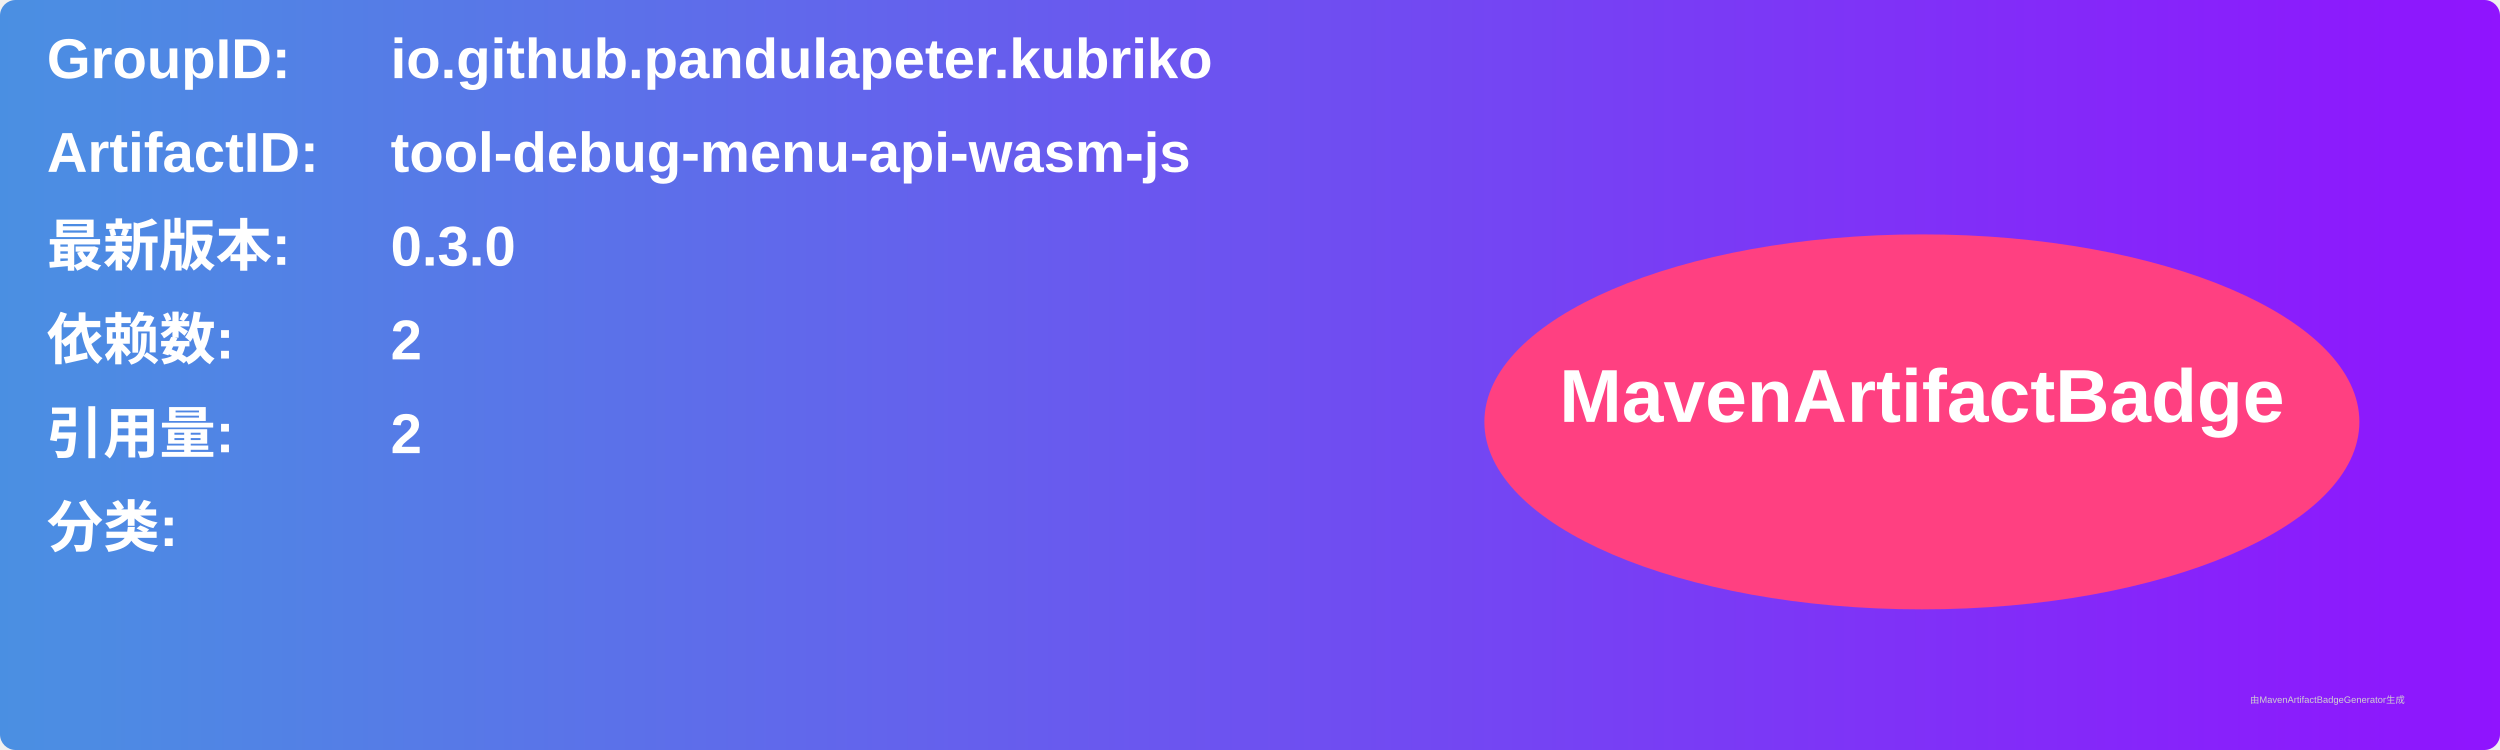
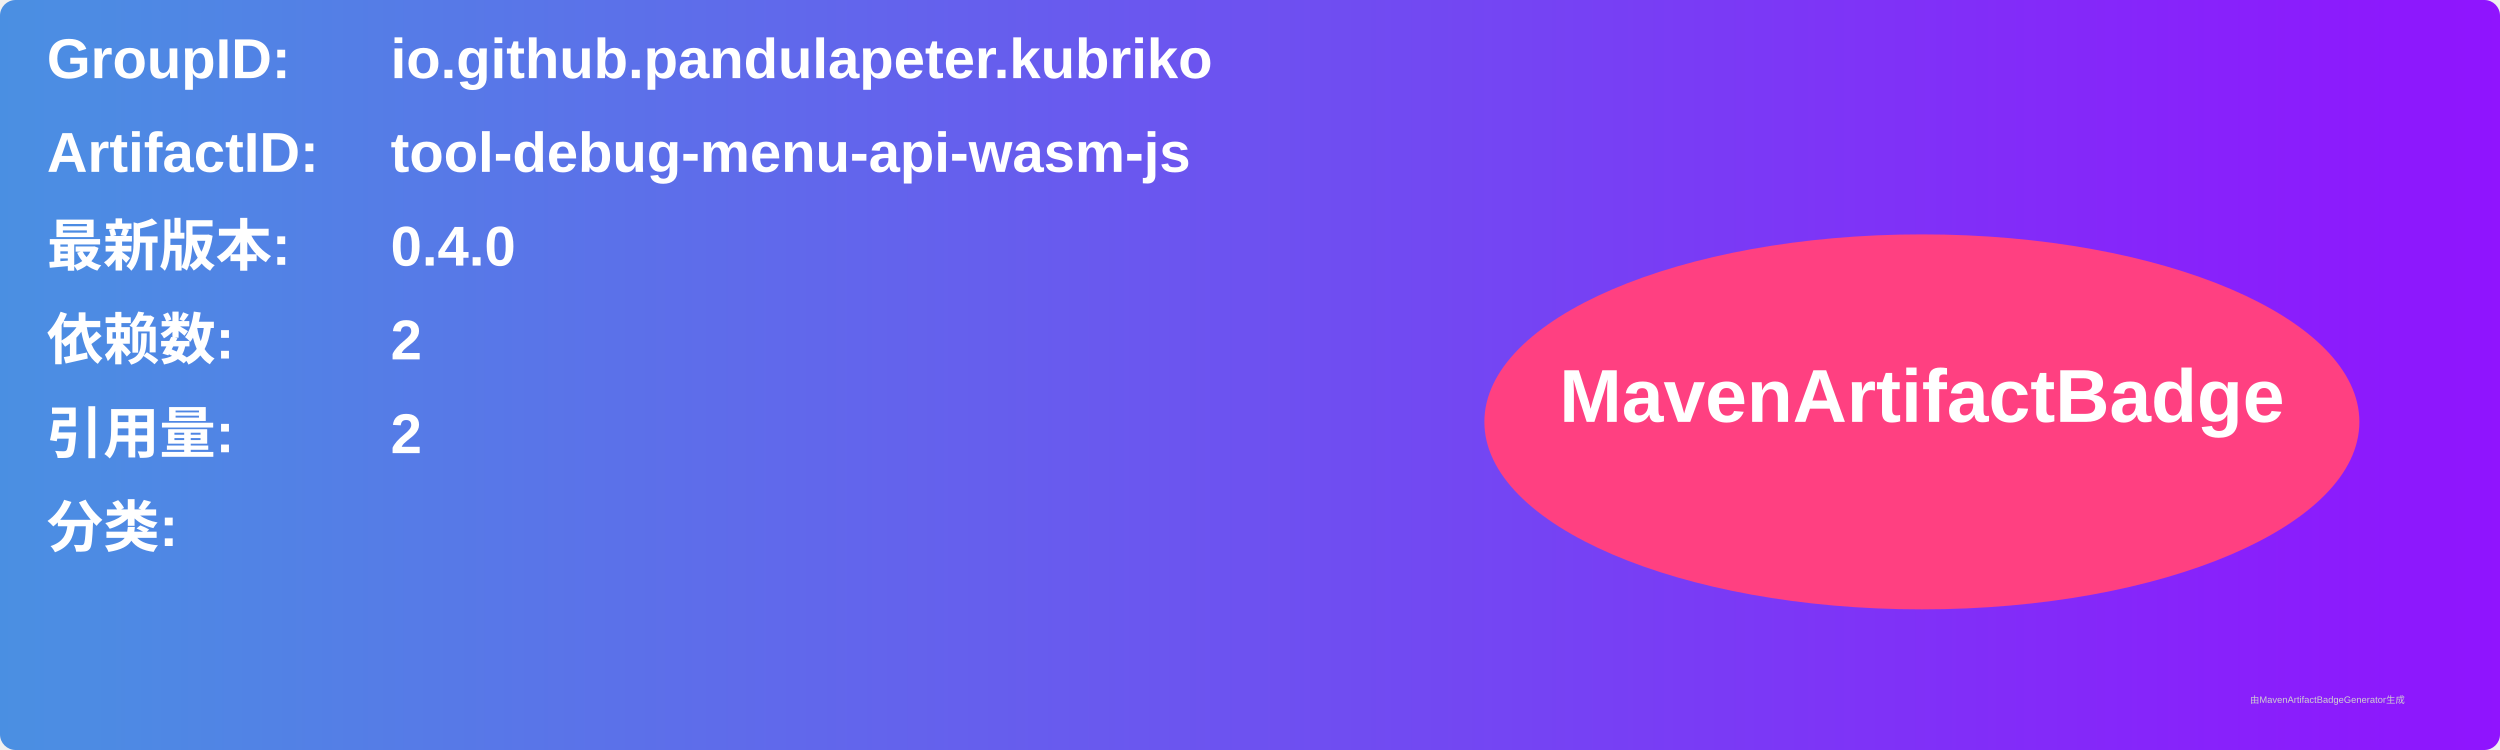
<svg xmlns="http://www.w3.org/2000/svg" width="800" height="240" viewBox="0 0 800 240">
  <linearGradient id="grad" x1="0%" y1="0%" x2="100%" y2="0%">
    <stop offset="0%" stop-color="#4a90e2" />
    <stop offset="100%" stop-color="#9013fe" />
  </linearGradient>
  <rect width="100%" height="100%" rx="5" ry="5" fill="url(#grad)" />
  <g transform="translate(15, 15)">
    <text x="0" y="10" font-family="Arial" font-size="18" fill="white" font-weight="bold" width="260">GroupID:</text>
    <text x="110" y="10" font-family="Arial" font-size="18" fill="white" font-weight="bold" width="460">io.github.pandulapeter.kubriko</text>
    <text x="0" y="40" font-family="Arial" font-size="18" fill="white" font-weight="bold" width="260">ArtifactID:</text>
    <text x="110" y="40" font-family="Arial" font-size="18" fill="white" font-weight="bold" width="460">tool-debug-menu-api-wasm-js</text>
    <text x="0" y="70" font-family="Arial" font-size="18" fill="white" font-weight="bold">最新版本:</text>
    <text x="110" y="70" font-family="Arial" font-size="18" fill="white" font-weight="bold">
-       <tspan font-weight="bold">0.3.0</tspan>
+       <tspan font-weight="bold">0.4.0</tspan>
    </text>
    <text x="0" y="100" font-family="Arial" font-size="18" fill="white" font-weight="bold">依赖数: </text>
    <text x="110" y="100" font-family="Arial" font-size="18" fill="white">
      <tspan font-weight="bold">2</tspan>
    </text>
    <text x="0" y="130" font-family="Arial" font-size="18" fill="white" font-weight="bold">引用量: </text>
    <text x="110" y="130" font-family="Arial" font-size="18" fill="white">
      <tspan font-weight="bold">2</tspan>
    </text>
    <text x="0" y="160" font-family="Arial" font-size="18" fill="white" font-weight="bold">分类:</text>
    <text x="10" y="190" font-family="Arial" font-size="10" fill="white">
      <tspan font-weight="bold" />
    </text>
    <ellipse cx="600" cy="120" rx="140" ry="60" fill="#ff4081" />
    <text x="600" y="120" text-anchor="middle" font-family="Arial" font-size="24" fill="white" font-weight="bold">MavenArtifactBadge</text>
  </g>
  <text x="720" y="225" font-family="Arial" font-size="3" fill="#d0d0d0">由MavenArtifactBadgeGenerator生成</text>
</svg>
